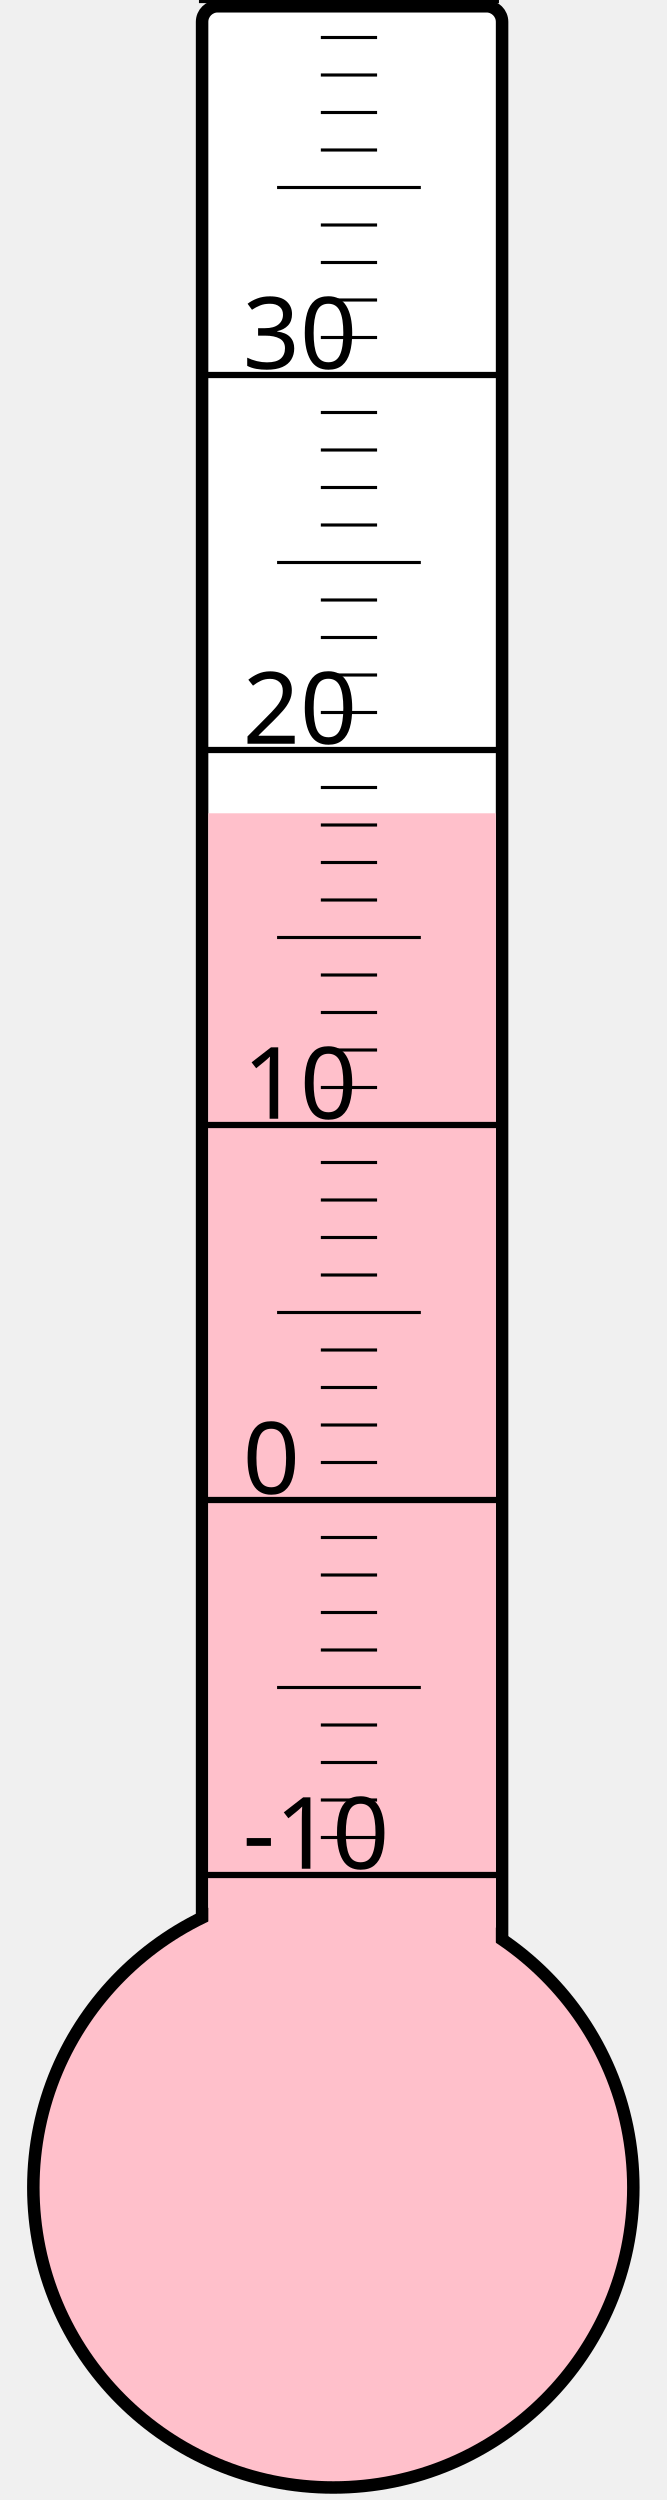
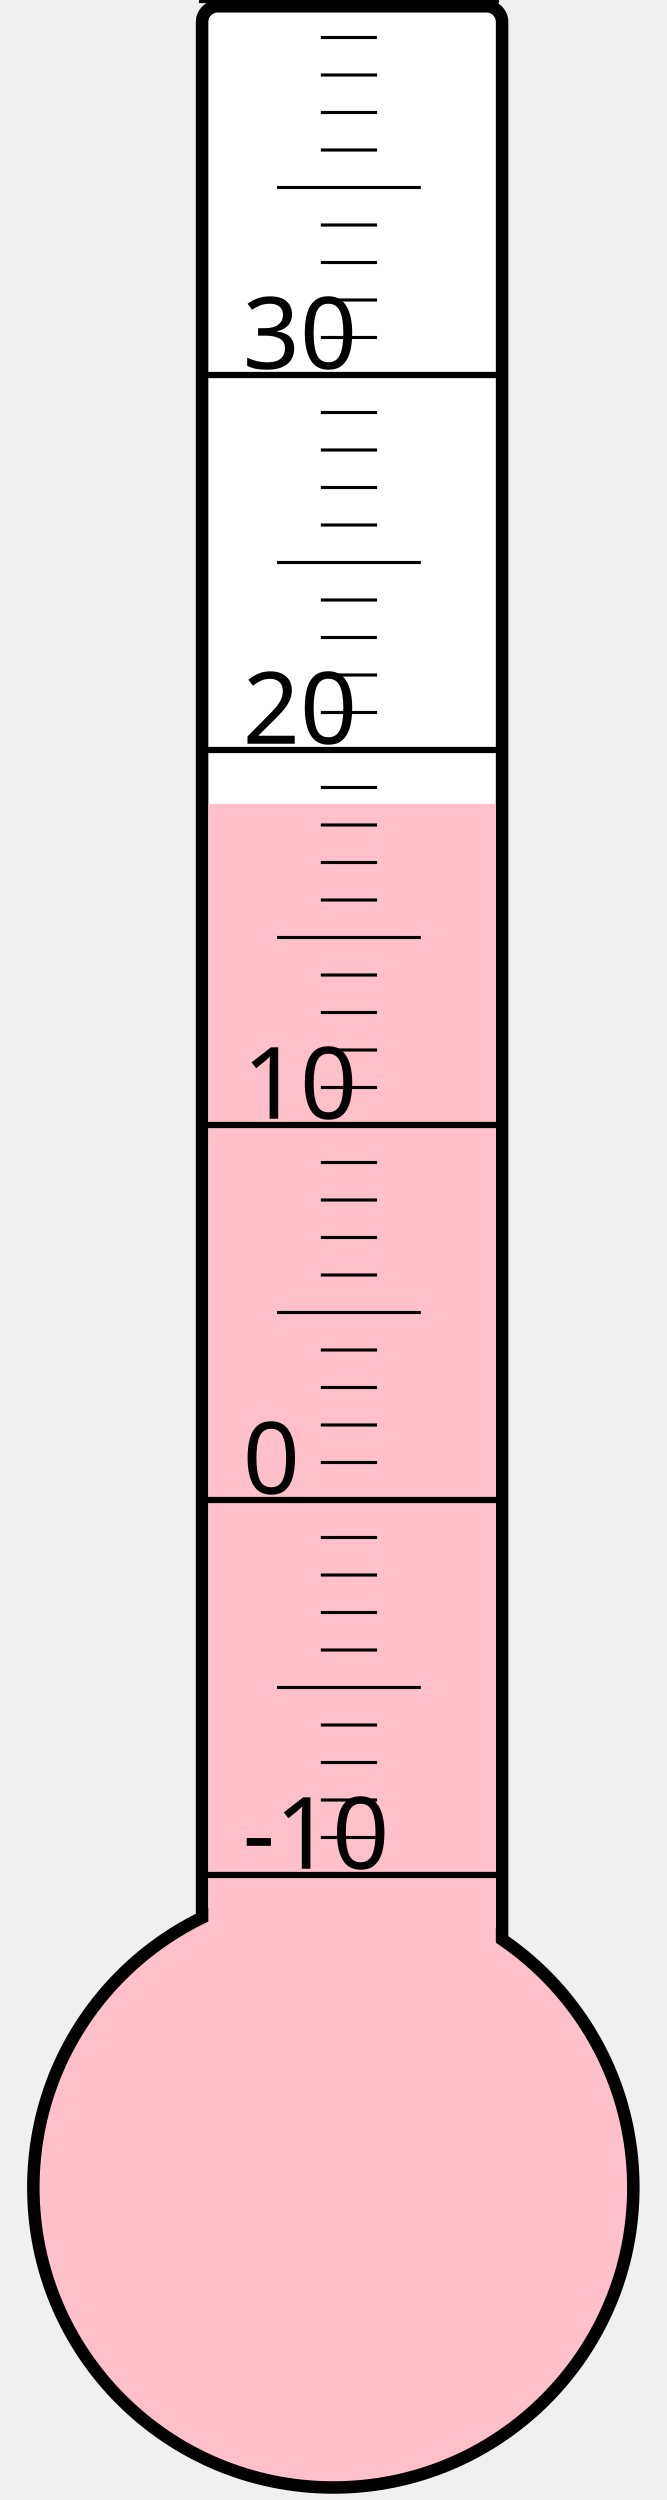
<svg xmlns="http://www.w3.org/2000/svg" width="40px" height="150px" viewBox="0 0 200 800">
  <rect width="200" height="800" x="0" y="0" style="fill: #ffffeb; fill-opacity: 0;" />
  <rect width="96" height="680" x="58" y="2" rx="5" ry="5" style="fill: white; fill-opacity: 1; stroke: black; stroke-width: 4;" />
  <circle cx="100" cy="700" r="96" style="fill: pink; stroke: black; stroke-width: 4;" />
-   <rect width="92" height="439.75" x="60" y="260.25" style="fill: pink; fill-opacity: 1; stroke-width: 0;" />
+   <rect width="92" height="442.75" x="60" y="257.25" style="fill: pink; fill-opacity: 1; stroke-width: 0;" />
  <text x="71" y="598" style="font-family: sans-serif; font-size: 24pt;">-10</text>
  <text x="71" y="478" style="font-family: sans-serif; font-size: 24pt;">0</text>
  <text x="71" y="358" style="font-family: sans-serif; font-size: 24pt;">10</text>
  <text x="71" y="238" style="font-family: sans-serif; font-size: 24pt;">20</text>
  <text x="71" y="118" style="font-family: sans-serif; font-size: 24pt;">30</text>
  <g style="stroke: black;">
    <line x1="57" y1="600" x2="153" y2="600" style="stroke-width: 2;" />
    <line x1="96" y1="588" x2="114" y2="588" style="stroke-width: 1;" />
    <line x1="96" y1="576" x2="114" y2="576" style="stroke-width: 1;" />
    <line x1="96" y1="564" x2="114" y2="564" style="stroke-width: 1;" />
    <line x1="96" y1="552" x2="114" y2="552" style="stroke-width: 1;" />
    <line x1="82" y1="540" x2="128" y2="540" style="stroke-width: 1;" />
    <line x1="96" y1="528" x2="114" y2="528" style="stroke-width: 1;" />
    <line x1="96" y1="516" x2="114" y2="516" style="stroke-width: 1;" />
    <line x1="96" y1="504" x2="114" y2="504" style="stroke-width: 1;" />
    <line x1="96" y1="492" x2="114" y2="492" style="stroke-width: 1;" />
    <line x1="57" y1="480" x2="153" y2="480" style="stroke-width: 2;" />
    <line x1="96" y1="468" x2="114" y2="468" style="stroke-width: 1;" />
    <line x1="96" y1="456" x2="114" y2="456" style="stroke-width: 1;" />
    <line x1="96" y1="444" x2="114" y2="444" style="stroke-width: 1;" />
    <line x1="96" y1="432" x2="114" y2="432" style="stroke-width: 1;" />
    <line x1="82" y1="420" x2="128" y2="420" style="stroke-width: 1;" />
    <line x1="96" y1="408" x2="114" y2="408" style="stroke-width: 1;" />
    <line x1="96" y1="396" x2="114" y2="396" style="stroke-width: 1;" />
    <line x1="96" y1="384" x2="114" y2="384" style="stroke-width: 1;" />
    <line x1="96" y1="372" x2="114" y2="372" style="stroke-width: 1;" />
    <line x1="57" y1="360" x2="153" y2="360" style="stroke-width: 2;" />
    <line x1="96" y1="348" x2="114" y2="348" style="stroke-width: 1;" />
    <line x1="96" y1="336" x2="114" y2="336" style="stroke-width: 1;" />
    <line x1="96" y1="324" x2="114" y2="324" style="stroke-width: 1;" />
    <line x1="96" y1="312" x2="114" y2="312" style="stroke-width: 1;" />
    <line x1="82" y1="300" x2="128" y2="300" style="stroke-width: 1;" />
    <line x1="96" y1="288" x2="114" y2="288" style="stroke-width: 1;" />
    <line x1="96" y1="276" x2="114" y2="276" style="stroke-width: 1;" />
    <line x1="96" y1="264" x2="114" y2="264" style="stroke-width: 1;" />
    <line x1="96" y1="252" x2="114" y2="252" style="stroke-width: 1;" />
    <line x1="57" y1="240" x2="153" y2="240" style="stroke-width: 2;" />
    <line x1="96" y1="228" x2="114" y2="228" style="stroke-width: 1;" />
    <line x1="96" y1="216" x2="114" y2="216" style="stroke-width: 1;" />
    <line x1="96" y1="204" x2="114" y2="204" style="stroke-width: 1;" />
    <line x1="96" y1="192" x2="114" y2="192" style="stroke-width: 1;" />
    <line x1="82" y1="180" x2="128" y2="180" style="stroke-width: 1;" />
    <line x1="96" y1="168" x2="114" y2="168" style="stroke-width: 1;" />
    <line x1="96" y1="156" x2="114" y2="156" style="stroke-width: 1;" />
    <line x1="96" y1="144" x2="114" y2="144" style="stroke-width: 1;" />
    <line x1="96" y1="132" x2="114" y2="132" style="stroke-width: 1;" />
    <line x1="57" y1="120" x2="153" y2="120" style="stroke-width: 2;" />
    <line x1="96" y1="108" x2="114" y2="108" style="stroke-width: 1;" />
    <line x1="96" y1="96" x2="114" y2="96" style="stroke-width: 1;" />
    <line x1="96" y1="84" x2="114" y2="84" style="stroke-width: 1;" />
    <line x1="96" y1="72" x2="114" y2="72" style="stroke-width: 1;" />
    <line x1="82" y1="60" x2="128" y2="60" style="stroke-width: 1;" />
    <line x1="96" y1="48" x2="114" y2="48" style="stroke-width: 1;" />
    <line x1="96" y1="36" x2="114" y2="36" style="stroke-width: 1;" />
    <line x1="96" y1="24" x2="114" y2="24" style="stroke-width: 1;" />
    <line x1="96" y1="12" x2="114" y2="12" style="stroke-width: 1;" />
    <line x1="57" y1="0" x2="153" y2="0" style="stroke-width: 2;" />
  </g>
</svg>
